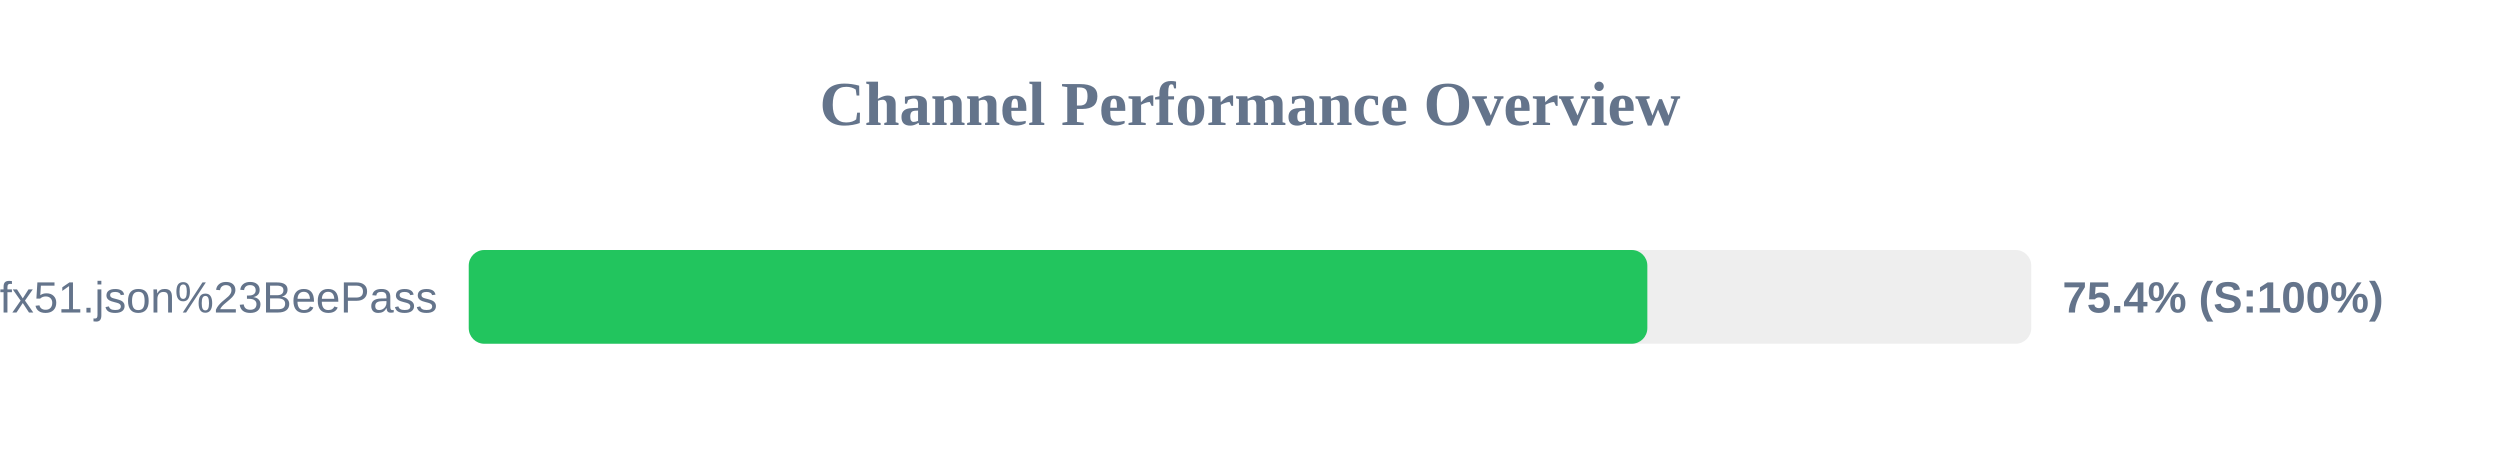
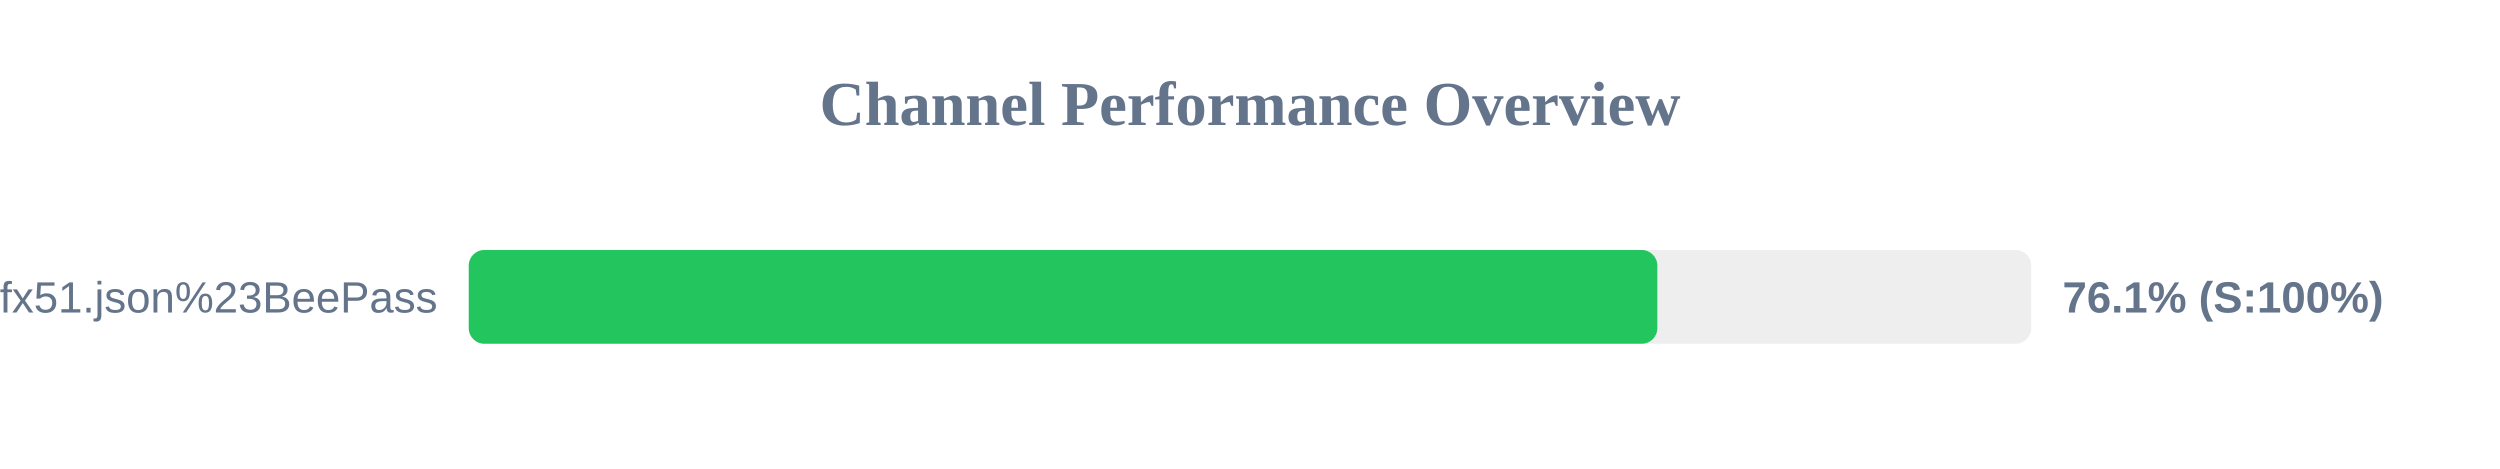
<svg xmlns="http://www.w3.org/2000/svg" width="800" height="150" version="1.1">
  <style>
        .row { font: 14px Arial; fill: #64748b; }
        .score { font: bold 14px Arial; fill: #64748b; }
    </style>
  <text x="400" y="40" text-anchor="middle" font-size="20px" font-weight="bold" fill="#64748b">Channel Performance Overview</text>
  <rect x="150" y="80" width="500" height="30" fill="#eee" rx="5" />
-   <rect x="150" y="80" width="377.15" height="30" fill="#22c55e" rx="5" />
+   <rect x="150" y="80" width="380.35" height="30" fill="#22c55e" rx="5" />
  <text x="140" y="100" text-anchor="end" class="row">sub?s=ssconf%3A%2F%2Fs3.amazonaws.com%2Fbeedynconprd%2Fzf38bv6oxi1nv3wfkpmxyfl8yj5fargza3foantoalu16vznl0ckxx7bgf1ufx51.json%23BeePass</text>
-   <text x="660" y="100" text-anchor="start" class="score">75.4% (S:100%)</text>
+   <text x="660" y="100" text-anchor="start" class="score">76.1% (S:100%)</text>
</svg>
